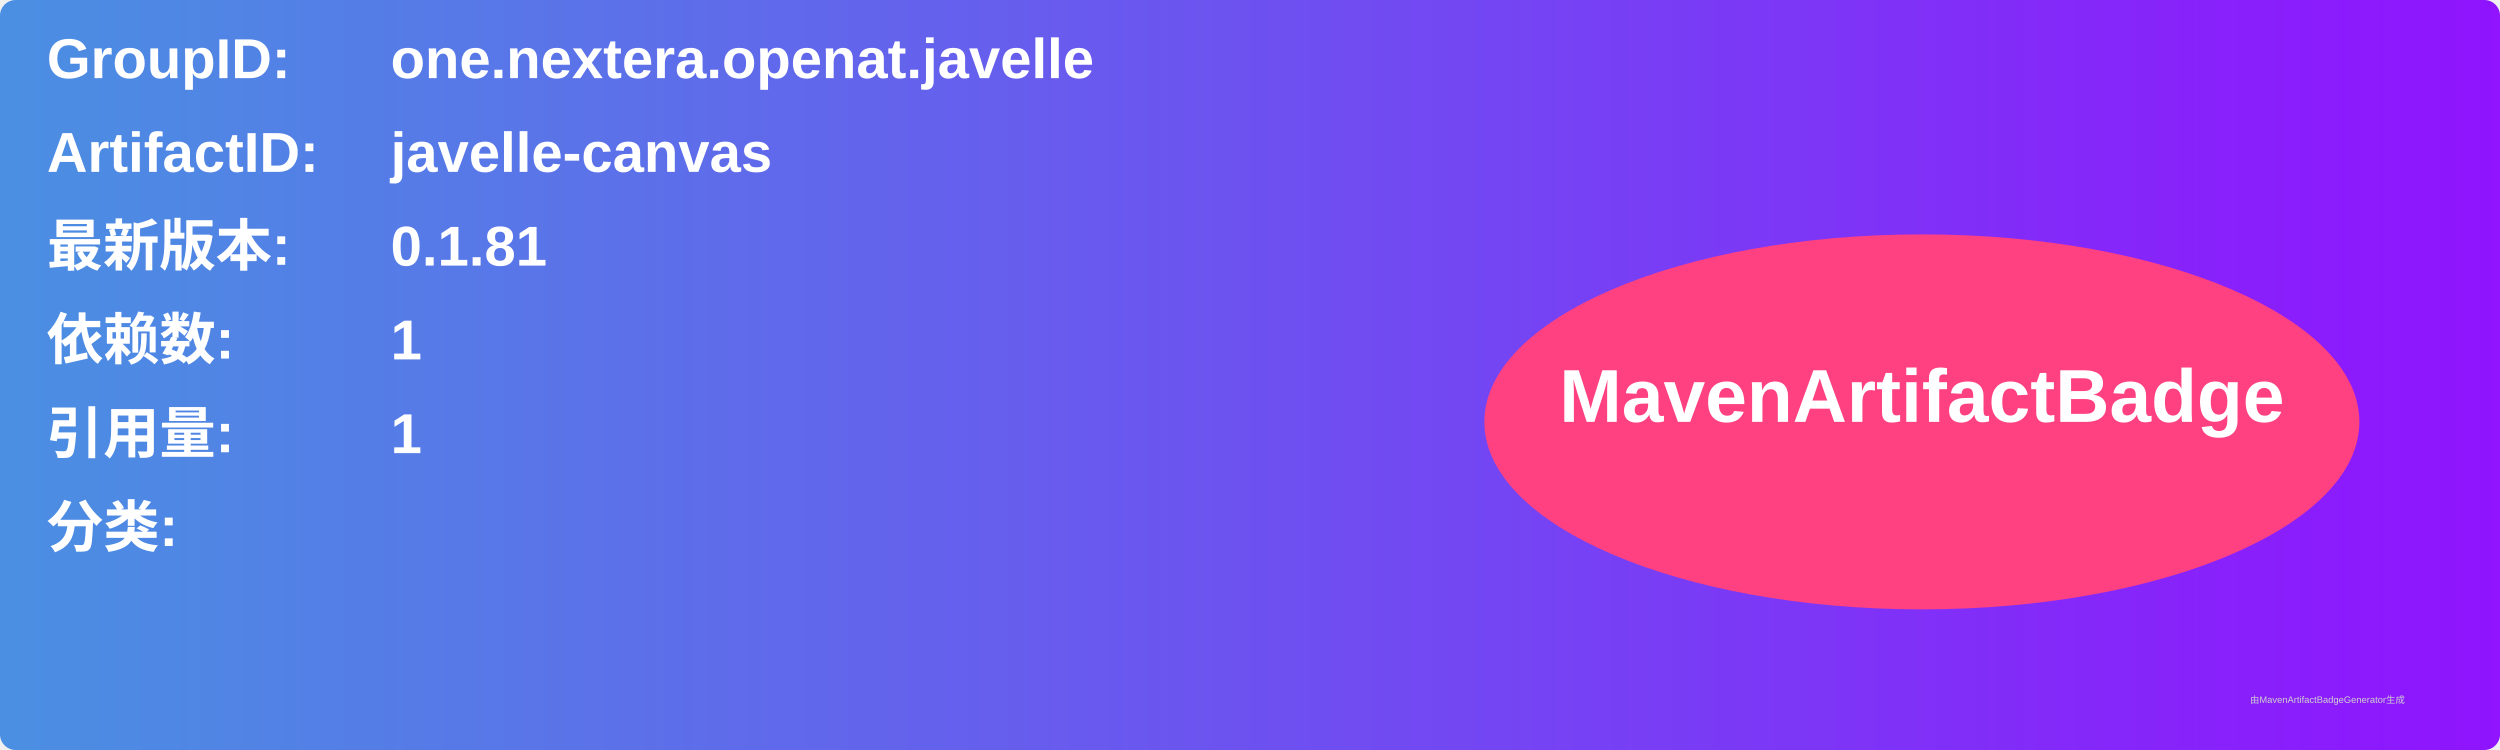
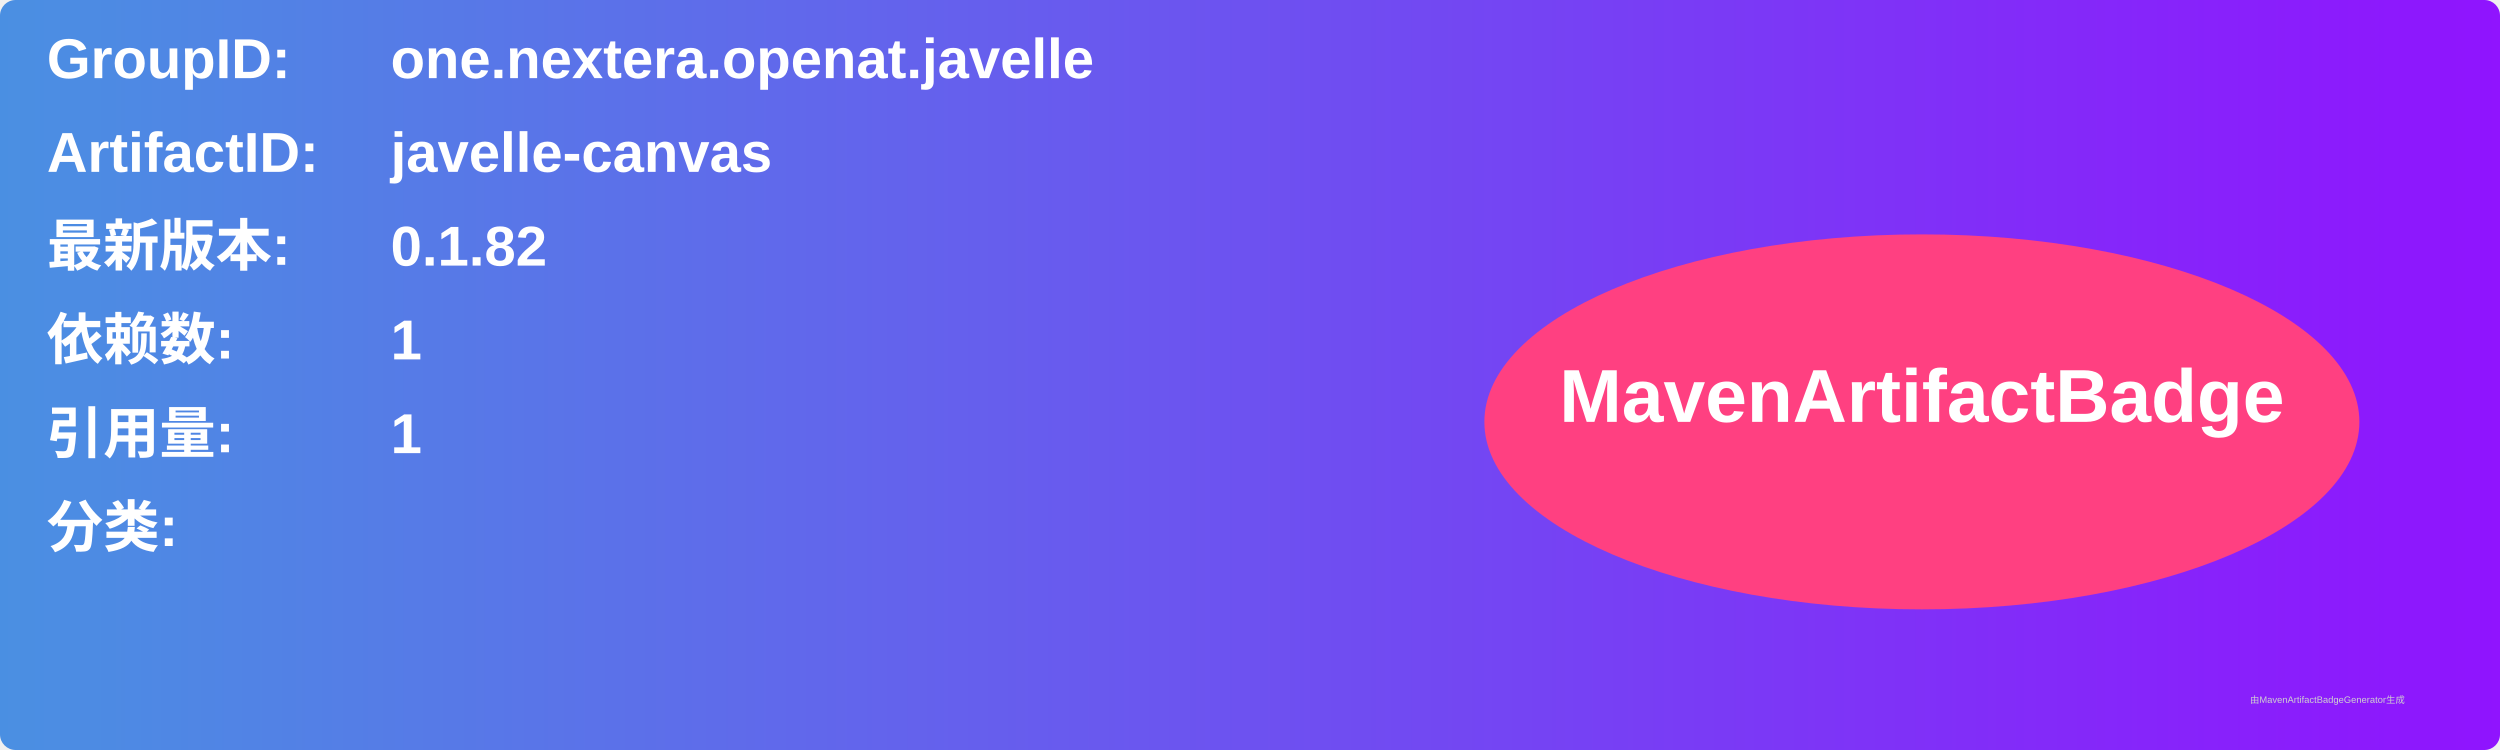
<svg xmlns="http://www.w3.org/2000/svg" width="800" height="240" viewBox="0 0 800 240">
  <linearGradient id="grad" x1="0%" y1="0%" x2="100%" y2="0%">
    <stop offset="0%" stop-color="#4a90e2" />
    <stop offset="100%" stop-color="#9013fe" />
  </linearGradient>
  <rect width="100%" height="100%" rx="5" ry="5" fill="url(#grad)" />
  <g transform="translate(15, 15)">
    <text x="0" y="10" font-family="Arial" font-size="18" fill="white" font-weight="bold" width="260">GroupID:</text>
    <text x="110" y="10" font-family="Arial" font-size="18" fill="white" font-weight="bold" width="460">one.nextera.openat.javelle</text>
    <text x="0" y="40" font-family="Arial" font-size="18" fill="white" font-weight="bold" width="260">ArtifactID:</text>
    <text x="110" y="40" font-family="Arial" font-size="18" fill="white" font-weight="bold" width="460">javelle-canvas</text>
    <text x="0" y="70" font-family="Arial" font-size="18" fill="white" font-weight="bold">最新版本:</text>
    <text x="110" y="70" font-family="Arial" font-size="18" fill="white" font-weight="bold">
-       <tspan font-weight="bold">0.1.81</tspan>
+       <tspan font-weight="bold">0.1.82</tspan>
    </text>
    <text x="0" y="100" font-family="Arial" font-size="18" fill="white" font-weight="bold">依赖数: </text>
    <text x="110" y="100" font-family="Arial" font-size="18" fill="white">
      <tspan font-weight="bold">1</tspan>
    </text>
    <text x="0" y="130" font-family="Arial" font-size="18" fill="white" font-weight="bold">引用量: </text>
    <text x="110" y="130" font-family="Arial" font-size="18" fill="white">
      <tspan font-weight="bold">1</tspan>
    </text>
    <text x="0" y="160" font-family="Arial" font-size="18" fill="white" font-weight="bold">分类:</text>
    <text x="10" y="190" font-family="Arial" font-size="10" fill="white">
      <tspan font-weight="bold" />
    </text>
    <ellipse cx="600" cy="120" rx="140" ry="60" fill="#ff4081" />
    <text x="600" y="120" text-anchor="middle" font-family="Arial" font-size="24" fill="white" font-weight="bold">MavenArtifactBadge</text>
  </g>
  <text x="720" y="225" font-family="Arial" font-size="3" fill="#d0d0d0">由MavenArtifactBadgeGenerator生成</text>
</svg>
